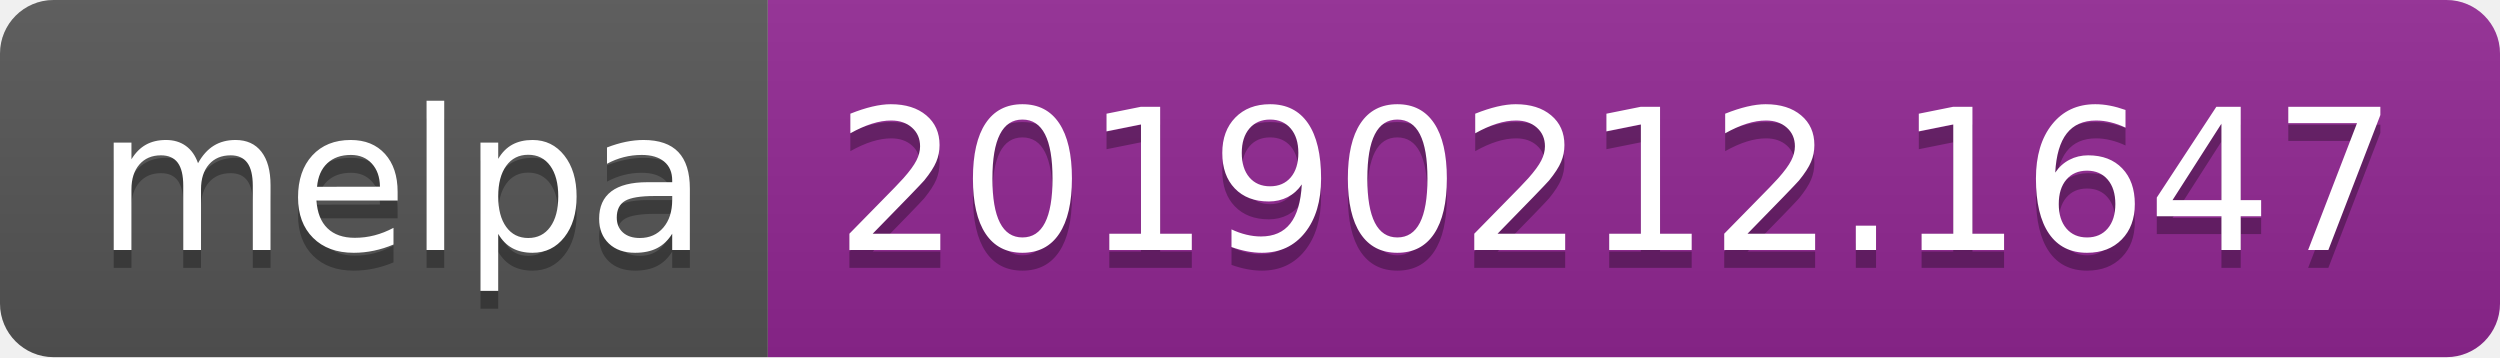
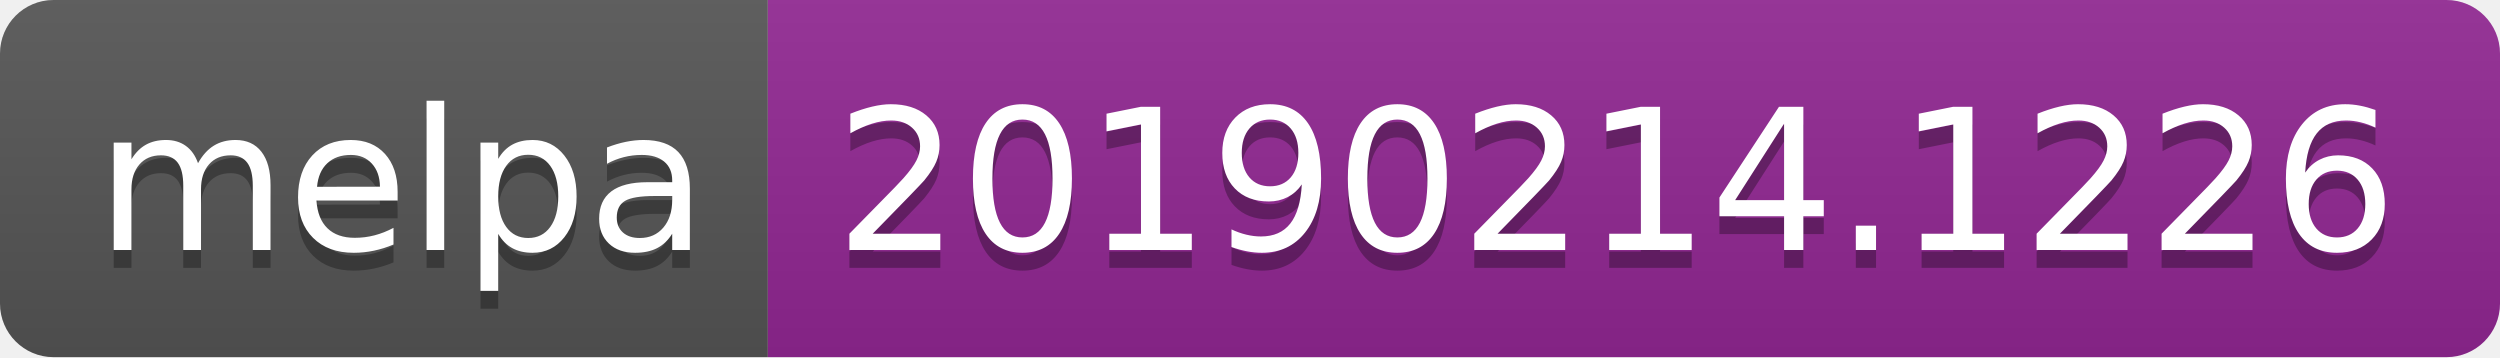
<svg xmlns="http://www.w3.org/2000/svg" width="140" height="20">
  <linearGradient id="b" x2="0" y2="100%">
    <stop offset="0" stop-color="#bbb" stop-opacity=".1" />
    <stop offset="1" stop-opacity=".1" />
  </linearGradient>
  <clipPath id="a">
    <rect width="140" height="20" rx="3" fill="#fff" />
  </clipPath>
  <g clip-path="url(#a)">
    <path fill="#555" d="M0 0h43v20H0z" />
    <path fill="#922793" d="M43 0h97v20H43z" />
    <path fill="url(#b)" d="M0 0h140v20H0z" />
  </g>
  <g fill="#fff" text-anchor="middle" font-family="DejaVu Sans,Verdana,Geneva,sans-serif" font-size="110">
    <text x="225" y="150" fill="#010101" fill-opacity=".3" transform="scale(.1)" textLength="330">melpa</text>
    <text x="225" y="140" transform="scale(.1)" textLength="330">melpa</text>
-     <text x="905" y="150" fill="#010101" fill-opacity=".3" transform="scale(.1)" textLength="870">20190212.1647</text>
-     <text x="905" y="140" transform="scale(.1)" textLength="870">20190212.1647</text>
+     <text x="905" y="150" fill="#010101" fill-opacity=".3" transform="scale(.1)" textLength="870">20190214.1226</text>
+     <text x="905" y="140" transform="scale(.1)" textLength="870">20190214.1226</text>
  </g>
</svg>
